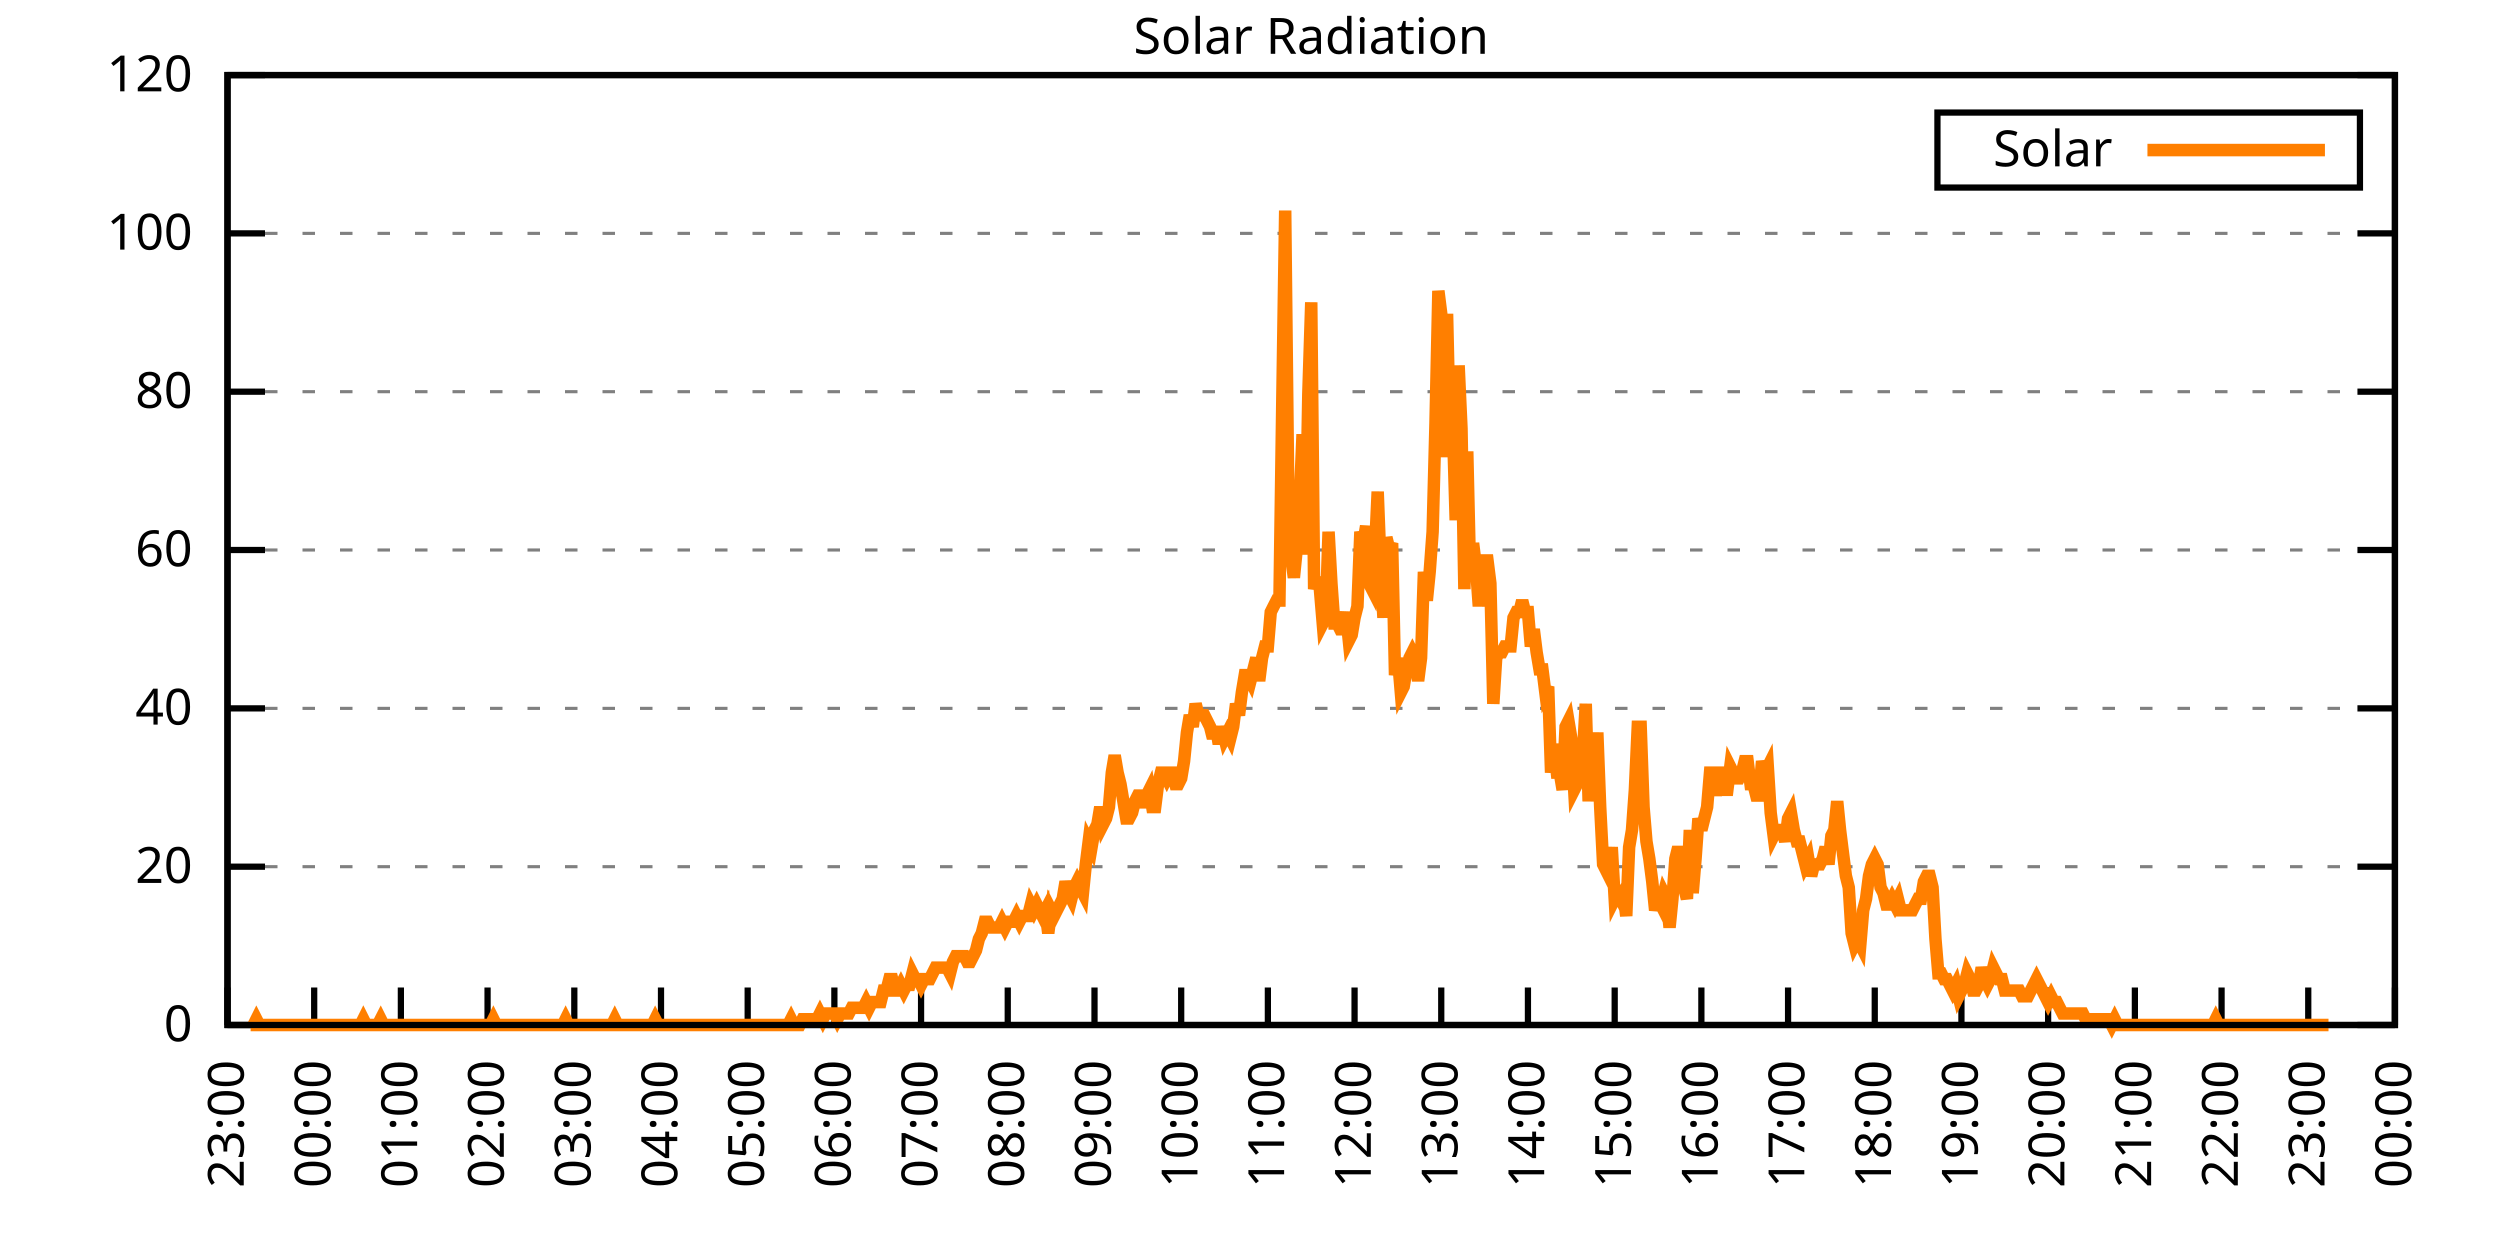
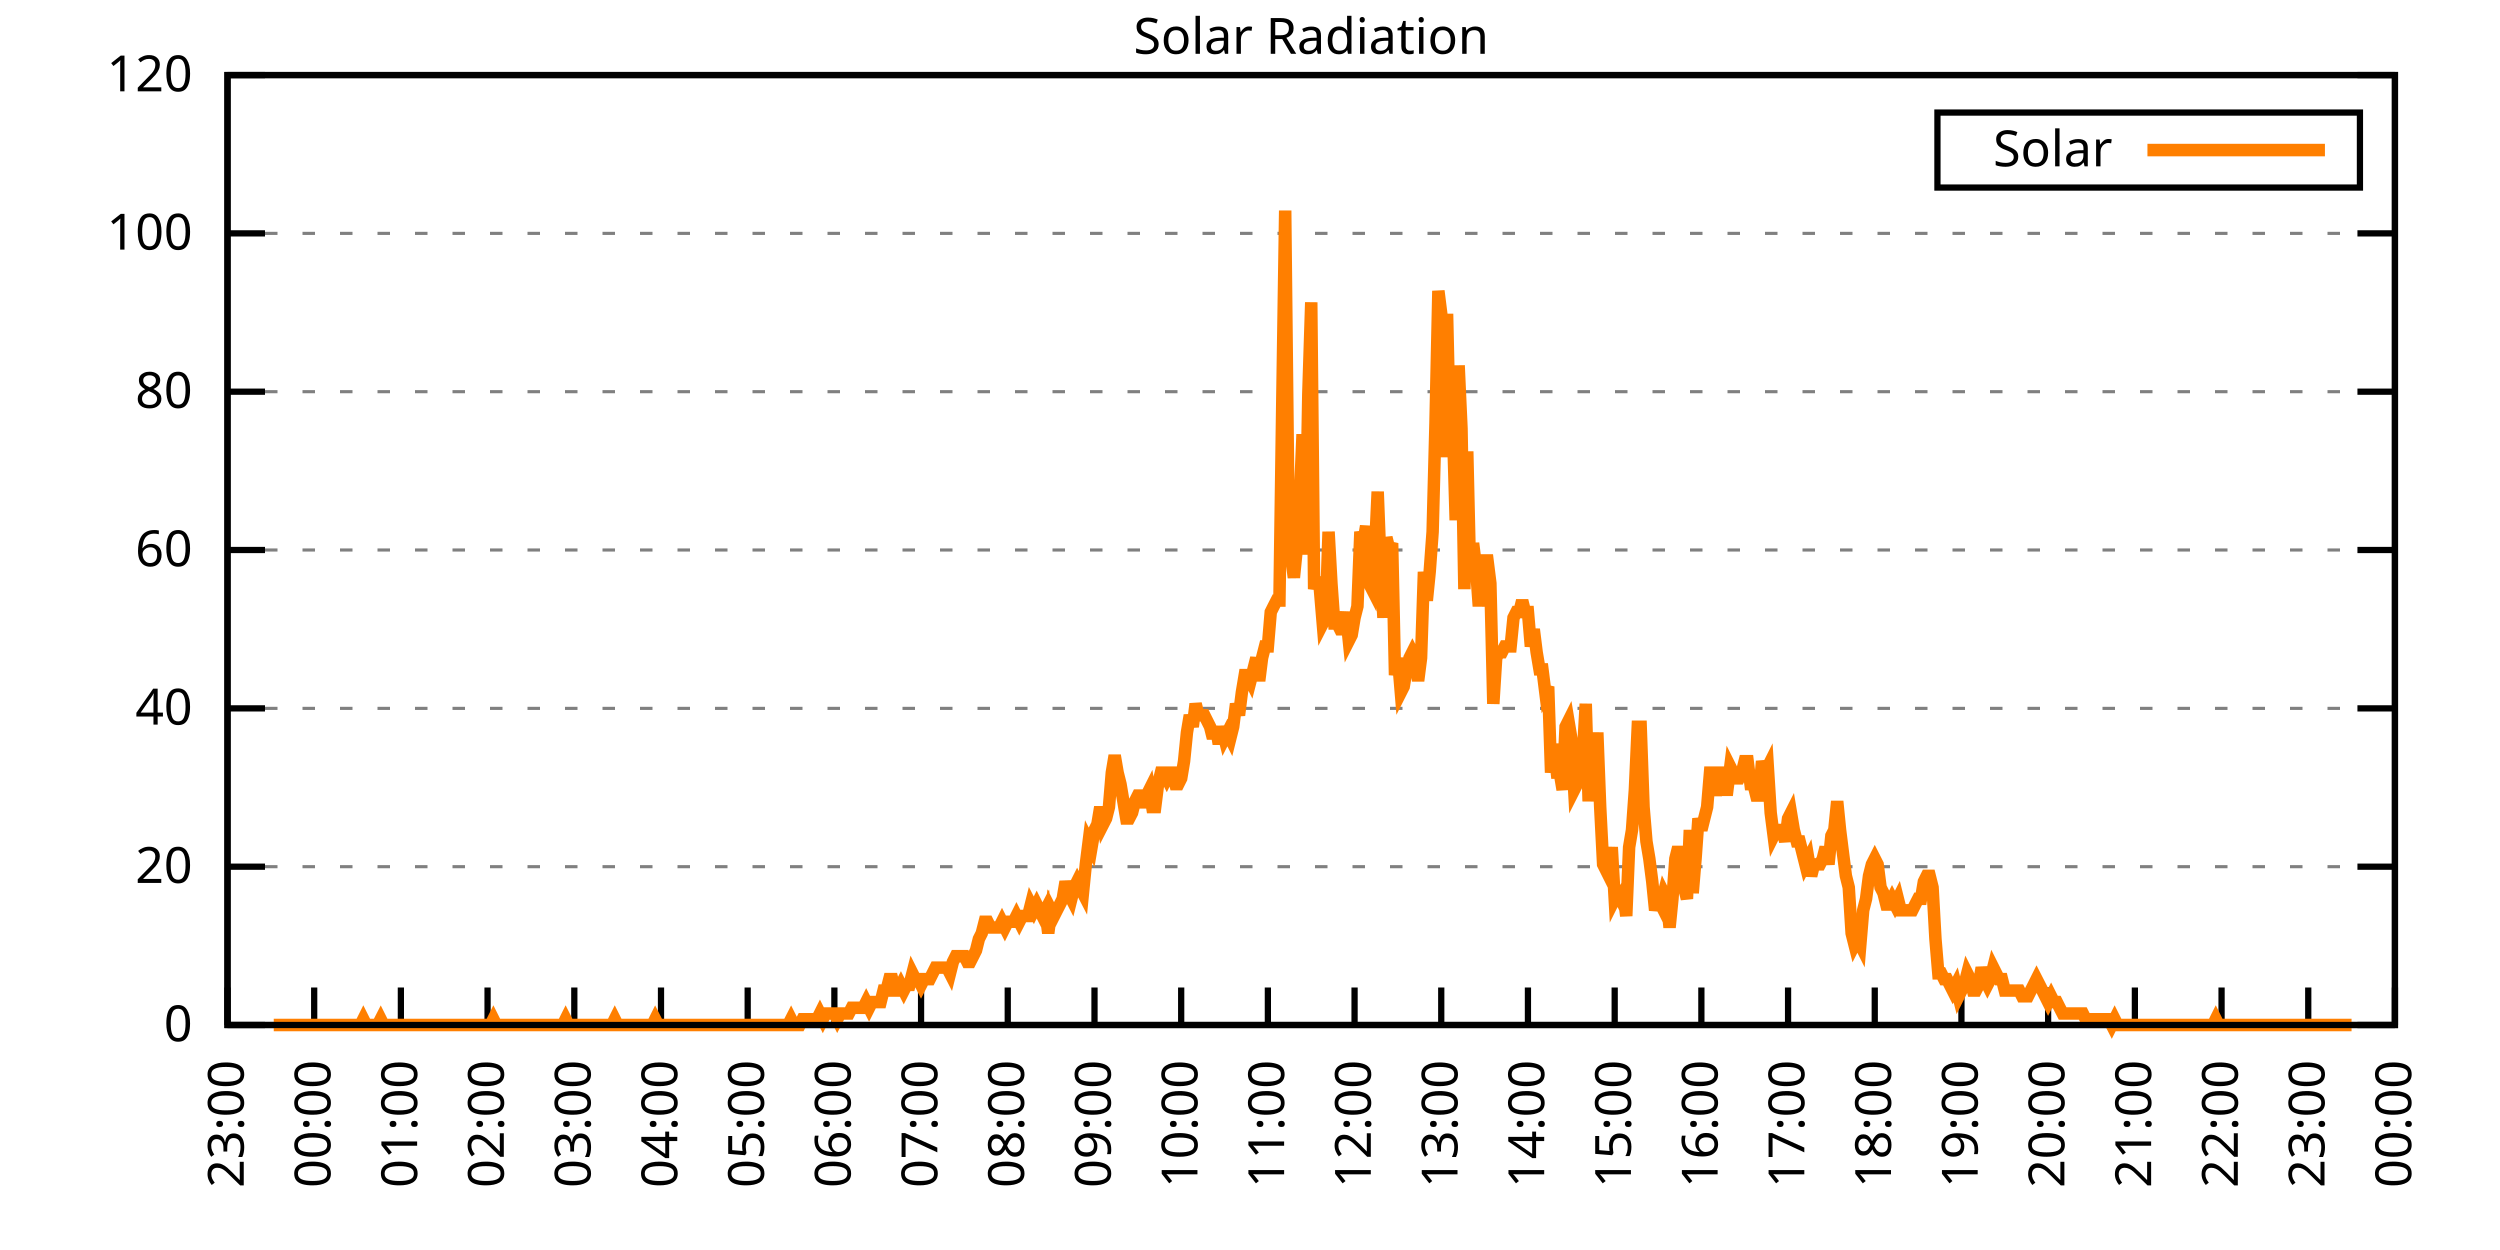
<svg xmlns="http://www.w3.org/2000/svg" xmlns:xlink="http://www.w3.org/1999/xlink" width="400" height="200" viewBox="0 0 400 200">
  <g id="gnuplot_canvas">
    <rect x="0" y="0" width="400" height="200" fill="none" />
    <defs>
      <circle id="gpDot" r="0.5" stroke-width="0.5" stroke="currentColor" />
      <path id="gpPt0" stroke-width="0.333" stroke="currentColor" d="M-1,0 h2 M0,-1 v2" />
      <path id="gpPt1" stroke-width="0.333" stroke="currentColor" d="M-1,-1 L1,1 M1,-1 L-1,1" />
      <path id="gpPt2" stroke-width="0.333" stroke="currentColor" d="M-1,0 L1,0 M0,-1 L0,1 M-1,-1 L1,1 M-1,1 L1,-1" />
      <rect id="gpPt3" stroke-width="0.333" stroke="currentColor" x="-1" y="-1" width="2" height="2" />
      <rect id="gpPt4" stroke-width="0.333" stroke="currentColor" fill="currentColor" x="-1" y="-1" width="2" height="2" />
      <circle id="gpPt5" stroke-width="0.333" stroke="currentColor" cx="0" cy="0" r="1" />
      <use xlink:href="#gpPt5" id="gpPt6" fill="currentColor" stroke="none" />
      <path id="gpPt7" stroke-width="0.333" stroke="currentColor" d="M0,-1.33 L-1.33,0.67 L1.33,0.67 z" />
      <use xlink:href="#gpPt7" id="gpPt8" fill="currentColor" stroke="none" />
      <use xlink:href="#gpPt7" id="gpPt9" stroke="currentColor" transform="rotate(180)" />
      <use xlink:href="#gpPt9" id="gpPt10" fill="currentColor" stroke="none" />
      <use xlink:href="#gpPt3" id="gpPt11" stroke="currentColor" transform="rotate(45)" />
      <use xlink:href="#gpPt11" id="gpPt12" fill="currentColor" stroke="none" />
      <path id="gpPt13" stroke-width="0.333" stroke="currentColor" d="M0,1.330 L1.265,0.411 L0.782,-1.067 L-0.782,-1.076 L-1.265,0.411 z" />
      <use xlink:href="#gpPt13" id="gpPt14" fill="currentColor" stroke="none" />
      <filter id="textbox" filterUnits="objectBoundingBox" x="0" y="0" height="1" width="1">
        <feFlood flood-color="white" flood-opacity="1" result="bgnd" />
        <feComposite in="SourceGraphic" in2="bgnd" operator="atop" />
      </filter>
      <filter id="greybox" filterUnits="objectBoundingBox" x="0" y="0" height="1" width="1">
        <feFlood flood-color="lightgrey" flood-opacity="1" result="grey" />
        <feComposite in="SourceGraphic" in2="grey" operator="atop" />
      </filter>
    </defs>
    <g fill="none" color="white" stroke="currentColor" stroke-width="1.00" stroke-linecap="butt" stroke-linejoin="miter">
</g>
    <g fill="none" color="black" stroke="currentColor" stroke-width="1.00" stroke-linecap="butt" stroke-linejoin="miter">
      <g stroke="none" shape-rendering="crispEdges">
        <polygon fill="rgb(255, 255, 255)" points="36.40,164.00 383.18,164.00 383.18,12.02 36.40,12.02 " />
      </g>
    </g>
    <g fill="none" color="black" stroke="currentColor" stroke-width="1.00" stroke-linecap="butt" stroke-linejoin="miter">
</g>
    <g fill="none" color="black" stroke="black" stroke-width="0.50" stroke-linecap="butt" stroke-linejoin="miter">
</g>
    <g fill="none" color="gray" stroke="currentColor" stroke-width="0.50" stroke-linecap="butt" stroke-linejoin="miter">
      <path stroke="gray" stroke-dasharray="2,4" class="gridline" d="M36.40,164.00 L383.19,164.00  " />
    </g>
    <g fill="none" color="gray" stroke="gray" stroke-width="1.00" stroke-linecap="butt" stroke-linejoin="miter">
</g>
    <g fill="none" color="black" stroke="currentColor" stroke-width="1.00" stroke-linecap="butt" stroke-linejoin="miter">
      <path stroke="black" d="M36.40,164.00 L42.40,164.00 M383.19,164.00 L377.19,164.00  " />
      <g transform="translate(30.80,166.60)" stroke="none" fill="black" font-family="Sans" font-size="8.00" text-anchor="end">
        <text>
          <tspan font-family="Sans"> 0</tspan>
        </text>
      </g>
    </g>
    <g fill="none" color="black" stroke="currentColor" stroke-width="1.00" stroke-linecap="butt" stroke-linejoin="miter">
</g>
    <g fill="none" color="black" stroke="black" stroke-width="0.50" stroke-linecap="butt" stroke-linejoin="miter">
</g>
    <g fill="none" color="gray" stroke="currentColor" stroke-width="0.50" stroke-linecap="butt" stroke-linejoin="miter">
      <path stroke="gray" stroke-dasharray="2,4" class="gridline" d="M36.40,138.67 L383.19,138.67  " />
    </g>
    <g fill="none" color="gray" stroke="gray" stroke-width="1.00" stroke-linecap="butt" stroke-linejoin="miter">
</g>
    <g fill="none" color="black" stroke="currentColor" stroke-width="1.00" stroke-linecap="butt" stroke-linejoin="miter">
      <path stroke="black" d="M36.40,138.67 L42.40,138.67 M383.19,138.67 L377.19,138.67  " />
      <g transform="translate(30.80,141.27)" stroke="none" fill="black" font-family="Sans" font-size="8.00" text-anchor="end">
        <text>
          <tspan font-family="Sans"> 20</tspan>
        </text>
      </g>
    </g>
    <g fill="none" color="black" stroke="currentColor" stroke-width="1.00" stroke-linecap="butt" stroke-linejoin="miter">
</g>
    <g fill="none" color="black" stroke="black" stroke-width="0.50" stroke-linecap="butt" stroke-linejoin="miter">
</g>
    <g fill="none" color="gray" stroke="currentColor" stroke-width="0.50" stroke-linecap="butt" stroke-linejoin="miter">
      <path stroke="gray" stroke-dasharray="2,4" class="gridline" d="M36.40,113.34 L383.19,113.34  " />
    </g>
    <g fill="none" color="gray" stroke="gray" stroke-width="1.00" stroke-linecap="butt" stroke-linejoin="miter">
</g>
    <g fill="none" color="black" stroke="currentColor" stroke-width="1.00" stroke-linecap="butt" stroke-linejoin="miter">
      <path stroke="black" d="M36.40,113.34 L42.40,113.34 M383.19,113.34 L377.19,113.34  " />
      <g transform="translate(30.80,115.94)" stroke="none" fill="black" font-family="Sans" font-size="8.00" text-anchor="end">
        <text>
          <tspan font-family="Sans"> 40</tspan>
        </text>
      </g>
    </g>
    <g fill="none" color="black" stroke="currentColor" stroke-width="1.00" stroke-linecap="butt" stroke-linejoin="miter">
</g>
    <g fill="none" color="black" stroke="black" stroke-width="0.50" stroke-linecap="butt" stroke-linejoin="miter">
</g>
    <g fill="none" color="gray" stroke="currentColor" stroke-width="0.50" stroke-linecap="butt" stroke-linejoin="miter">
      <path stroke="gray" stroke-dasharray="2,4" class="gridline" d="M36.40,88.00 L383.19,88.00  " />
    </g>
    <g fill="none" color="gray" stroke="gray" stroke-width="1.00" stroke-linecap="butt" stroke-linejoin="miter">
</g>
    <g fill="none" color="black" stroke="currentColor" stroke-width="1.00" stroke-linecap="butt" stroke-linejoin="miter">
      <path stroke="black" d="M36.40,88.00 L42.40,88.00 M383.19,88.00 L377.19,88.00  " />
      <g transform="translate(30.80,90.60)" stroke="none" fill="black" font-family="Sans" font-size="8.00" text-anchor="end">
        <text>
          <tspan font-family="Sans"> 60</tspan>
        </text>
      </g>
    </g>
    <g fill="none" color="black" stroke="currentColor" stroke-width="1.00" stroke-linecap="butt" stroke-linejoin="miter">
</g>
    <g fill="none" color="black" stroke="black" stroke-width="0.50" stroke-linecap="butt" stroke-linejoin="miter">
</g>
    <g fill="none" color="gray" stroke="currentColor" stroke-width="0.50" stroke-linecap="butt" stroke-linejoin="miter">
      <path stroke="gray" stroke-dasharray="2,4" class="gridline" d="M36.40,62.67 L383.19,62.67  " />
    </g>
    <g fill="none" color="gray" stroke="gray" stroke-width="1.00" stroke-linecap="butt" stroke-linejoin="miter">
</g>
    <g fill="none" color="black" stroke="currentColor" stroke-width="1.00" stroke-linecap="butt" stroke-linejoin="miter">
      <path stroke="black" d="M36.40,62.67 L42.40,62.67 M383.19,62.67 L377.19,62.67  " />
      <g transform="translate(30.80,65.27)" stroke="none" fill="black" font-family="Sans" font-size="8.00" text-anchor="end">
        <text>
          <tspan font-family="Sans"> 80</tspan>
        </text>
      </g>
    </g>
    <g fill="none" color="black" stroke="currentColor" stroke-width="1.00" stroke-linecap="butt" stroke-linejoin="miter">
</g>
    <g fill="none" color="black" stroke="black" stroke-width="0.50" stroke-linecap="butt" stroke-linejoin="miter">
</g>
    <g fill="none" color="gray" stroke="currentColor" stroke-width="0.50" stroke-linecap="butt" stroke-linejoin="miter">
      <path stroke="gray" stroke-dasharray="2,4" class="gridline" d="M36.40,37.34 L383.19,37.34  " />
    </g>
    <g fill="none" color="gray" stroke="gray" stroke-width="1.00" stroke-linecap="butt" stroke-linejoin="miter">
</g>
    <g fill="none" color="black" stroke="currentColor" stroke-width="1.00" stroke-linecap="butt" stroke-linejoin="miter">
      <path stroke="black" d="M36.40,37.34 L42.40,37.34 M383.19,37.34 L377.19,37.34  " />
      <g transform="translate(30.80,39.94)" stroke="none" fill="black" font-family="Sans" font-size="8.00" text-anchor="end">
        <text>
          <tspan font-family="Sans"> 100</tspan>
        </text>
      </g>
    </g>
    <g fill="none" color="black" stroke="currentColor" stroke-width="1.00" stroke-linecap="butt" stroke-linejoin="miter">
</g>
    <g fill="none" color="black" stroke="black" stroke-width="0.50" stroke-linecap="butt" stroke-linejoin="miter">
</g>
    <g fill="none" color="gray" stroke="currentColor" stroke-width="0.50" stroke-linecap="butt" stroke-linejoin="miter">
      <path stroke="gray" stroke-dasharray="2,4" class="gridline" d="M36.40,12.01 L383.19,12.01  " />
    </g>
    <g fill="none" color="gray" stroke="gray" stroke-width="1.00" stroke-linecap="butt" stroke-linejoin="miter">
</g>
    <g fill="none" color="black" stroke="currentColor" stroke-width="1.00" stroke-linecap="butt" stroke-linejoin="miter">
      <path stroke="black" d="M36.40,12.01 L42.40,12.01 M383.19,12.01 L377.19,12.01  " />
      <g transform="translate(30.80,14.61)" stroke="none" fill="black" font-family="Sans" font-size="8.00" text-anchor="end">
        <text>
          <tspan font-family="Sans"> 120</tspan>
        </text>
      </g>
    </g>
    <g fill="none" color="black" stroke="currentColor" stroke-width="1.00" stroke-linecap="butt" stroke-linejoin="miter">
      <path stroke="black" d="M36.40,164.00 L36.40,158.00  " />
      <g transform="translate(39.00,169.60) rotate(270.00)" stroke="none" fill="black" font-family="Sans" font-size="8.00" text-anchor="end">
        <text>
          <tspan font-family="Sans">23:00</tspan>
        </text>
      </g>
    </g>
    <g fill="none" color="black" stroke="currentColor" stroke-width="1.00" stroke-linecap="butt" stroke-linejoin="miter">
      <path stroke="black" d="M50.27,164.00 L50.27,158.00  " />
      <g transform="translate(52.87,169.60) rotate(270.00)" stroke="none" fill="black" font-family="Sans" font-size="8.00" text-anchor="end">
        <text>
          <tspan font-family="Sans">00:00</tspan>
        </text>
      </g>
    </g>
    <g fill="none" color="black" stroke="currentColor" stroke-width="1.00" stroke-linecap="butt" stroke-linejoin="miter">
      <path stroke="black" d="M64.14,164.00 L64.14,158.00  " />
      <g transform="translate(66.74,169.60) rotate(270.00)" stroke="none" fill="black" font-family="Sans" font-size="8.00" text-anchor="end">
        <text>
          <tspan font-family="Sans">01:00</tspan>
        </text>
      </g>
    </g>
    <g fill="none" color="black" stroke="currentColor" stroke-width="1.00" stroke-linecap="butt" stroke-linejoin="miter">
      <path stroke="black" d="M78.01,164.00 L78.01,158.00  " />
      <g transform="translate(80.61,169.60) rotate(270.00)" stroke="none" fill="black" font-family="Sans" font-size="8.00" text-anchor="end">
        <text>
          <tspan font-family="Sans">02:00</tspan>
        </text>
      </g>
    </g>
    <g fill="none" color="black" stroke="currentColor" stroke-width="1.00" stroke-linecap="butt" stroke-linejoin="miter">
      <path stroke="black" d="M91.89,164.00 L91.89,158.00  " />
      <g transform="translate(94.49,169.60) rotate(270.00)" stroke="none" fill="black" font-family="Sans" font-size="8.00" text-anchor="end">
        <text>
          <tspan font-family="Sans">03:00</tspan>
        </text>
      </g>
    </g>
    <g fill="none" color="black" stroke="currentColor" stroke-width="1.00" stroke-linecap="butt" stroke-linejoin="miter">
      <path stroke="black" d="M105.76,164.00 L105.76,158.00  " />
      <g transform="translate(108.36,169.60) rotate(270.00)" stroke="none" fill="black" font-family="Sans" font-size="8.00" text-anchor="end">
        <text>
          <tspan font-family="Sans">04:00</tspan>
        </text>
      </g>
    </g>
    <g fill="none" color="black" stroke="currentColor" stroke-width="1.00" stroke-linecap="butt" stroke-linejoin="miter">
      <path stroke="black" d="M119.63,164.00 L119.63,158.00  " />
      <g transform="translate(122.23,169.60) rotate(270.00)" stroke="none" fill="black" font-family="Sans" font-size="8.00" text-anchor="end">
        <text>
          <tspan font-family="Sans">05:00</tspan>
        </text>
      </g>
    </g>
    <g fill="none" color="black" stroke="currentColor" stroke-width="1.00" stroke-linecap="butt" stroke-linejoin="miter">
      <path stroke="black" d="M133.50,164.00 L133.50,158.00  " />
      <g transform="translate(136.10,169.60) rotate(270.00)" stroke="none" fill="black" font-family="Sans" font-size="8.00" text-anchor="end">
        <text>
          <tspan font-family="Sans">06:00</tspan>
        </text>
      </g>
    </g>
    <g fill="none" color="black" stroke="currentColor" stroke-width="1.00" stroke-linecap="butt" stroke-linejoin="miter">
      <path stroke="black" d="M147.37,164.00 L147.37,158.00  " />
      <g transform="translate(149.97,169.60) rotate(270.00)" stroke="none" fill="black" font-family="Sans" font-size="8.00" text-anchor="end">
        <text>
          <tspan font-family="Sans">07:00</tspan>
        </text>
      </g>
    </g>
    <g fill="none" color="black" stroke="currentColor" stroke-width="1.00" stroke-linecap="butt" stroke-linejoin="miter">
      <path stroke="black" d="M161.24,164.00 L161.24,158.00  " />
      <g transform="translate(163.84,169.60) rotate(270.00)" stroke="none" fill="black" font-family="Sans" font-size="8.00" text-anchor="end">
        <text>
          <tspan font-family="Sans">08:00</tspan>
        </text>
      </g>
    </g>
    <g fill="none" color="black" stroke="currentColor" stroke-width="1.00" stroke-linecap="butt" stroke-linejoin="miter">
      <path stroke="black" d="M175.12,164.00 L175.12,158.00  " />
      <g transform="translate(177.72,169.60) rotate(270.00)" stroke="none" fill="black" font-family="Sans" font-size="8.00" text-anchor="end">
        <text>
          <tspan font-family="Sans">09:00</tspan>
        </text>
      </g>
    </g>
    <g fill="none" color="black" stroke="currentColor" stroke-width="1.00" stroke-linecap="butt" stroke-linejoin="miter">
      <path stroke="black" d="M188.99,164.00 L188.99,158.00  " />
      <g transform="translate(191.59,169.60) rotate(270.00)" stroke="none" fill="black" font-family="Sans" font-size="8.00" text-anchor="end">
        <text>
          <tspan font-family="Sans">10:00</tspan>
        </text>
      </g>
    </g>
    <g fill="none" color="black" stroke="currentColor" stroke-width="1.00" stroke-linecap="butt" stroke-linejoin="miter">
      <path stroke="black" d="M202.86,164.00 L202.86,158.00  " />
      <g transform="translate(205.46,169.60) rotate(270.00)" stroke="none" fill="black" font-family="Sans" font-size="8.00" text-anchor="end">
        <text>
          <tspan font-family="Sans">11:00</tspan>
        </text>
      </g>
    </g>
    <g fill="none" color="black" stroke="currentColor" stroke-width="1.00" stroke-linecap="butt" stroke-linejoin="miter">
      <path stroke="black" d="M216.73,164.00 L216.73,158.00  " />
      <g transform="translate(219.33,169.60) rotate(270.00)" stroke="none" fill="black" font-family="Sans" font-size="8.00" text-anchor="end">
        <text>
          <tspan font-family="Sans">12:00</tspan>
        </text>
      </g>
    </g>
    <g fill="none" color="black" stroke="currentColor" stroke-width="1.00" stroke-linecap="butt" stroke-linejoin="miter">
      <path stroke="black" d="M230.60,164.00 L230.60,158.00  " />
      <g transform="translate(233.20,169.60) rotate(270.00)" stroke="none" fill="black" font-family="Sans" font-size="8.00" text-anchor="end">
        <text>
          <tspan font-family="Sans">13:00</tspan>
        </text>
      </g>
    </g>
    <g fill="none" color="black" stroke="currentColor" stroke-width="1.00" stroke-linecap="butt" stroke-linejoin="miter">
      <path stroke="black" d="M244.47,164.00 L244.47,158.00  " />
      <g transform="translate(247.07,169.60) rotate(270.00)" stroke="none" fill="black" font-family="Sans" font-size="8.00" text-anchor="end">
        <text>
          <tspan font-family="Sans">14:00</tspan>
        </text>
      </g>
    </g>
    <g fill="none" color="black" stroke="currentColor" stroke-width="1.00" stroke-linecap="butt" stroke-linejoin="miter">
      <path stroke="black" d="M258.35,164.00 L258.35,158.00  " />
      <g transform="translate(260.95,169.60) rotate(270.00)" stroke="none" fill="black" font-family="Sans" font-size="8.00" text-anchor="end">
        <text>
          <tspan font-family="Sans">15:00</tspan>
        </text>
      </g>
    </g>
    <g fill="none" color="black" stroke="currentColor" stroke-width="1.00" stroke-linecap="butt" stroke-linejoin="miter">
      <path stroke="black" d="M272.22,164.00 L272.22,158.00  " />
      <g transform="translate(274.82,169.60) rotate(270.00)" stroke="none" fill="black" font-family="Sans" font-size="8.00" text-anchor="end">
        <text>
          <tspan font-family="Sans">16:00</tspan>
        </text>
      </g>
    </g>
    <g fill="none" color="black" stroke="currentColor" stroke-width="1.00" stroke-linecap="butt" stroke-linejoin="miter">
      <path stroke="black" d="M286.09,164.00 L286.09,158.00  " />
      <g transform="translate(288.69,169.60) rotate(270.00)" stroke="none" fill="black" font-family="Sans" font-size="8.00" text-anchor="end">
        <text>
          <tspan font-family="Sans">17:00</tspan>
        </text>
      </g>
    </g>
    <g fill="none" color="black" stroke="currentColor" stroke-width="1.00" stroke-linecap="butt" stroke-linejoin="miter">
      <path stroke="black" d="M299.96,164.00 L299.96,158.00  " />
      <g transform="translate(302.56,169.60) rotate(270.00)" stroke="none" fill="black" font-family="Sans" font-size="8.00" text-anchor="end">
        <text>
          <tspan font-family="Sans">18:00</tspan>
        </text>
      </g>
    </g>
    <g fill="none" color="black" stroke="currentColor" stroke-width="1.00" stroke-linecap="butt" stroke-linejoin="miter">
      <path stroke="black" d="M313.83,164.00 L313.83,158.00  " />
      <g transform="translate(316.43,169.60) rotate(270.00)" stroke="none" fill="black" font-family="Sans" font-size="8.00" text-anchor="end">
        <text>
          <tspan font-family="Sans">19:00</tspan>
        </text>
      </g>
    </g>
    <g fill="none" color="black" stroke="currentColor" stroke-width="1.00" stroke-linecap="butt" stroke-linejoin="miter">
      <path stroke="black" d="M327.70,164.00 L327.70,158.00  " />
      <g transform="translate(330.30,169.60) rotate(270.00)" stroke="none" fill="black" font-family="Sans" font-size="8.00" text-anchor="end">
        <text>
          <tspan font-family="Sans">20:00</tspan>
        </text>
      </g>
    </g>
    <g fill="none" color="black" stroke="currentColor" stroke-width="1.00" stroke-linecap="butt" stroke-linejoin="miter">
      <path stroke="black" d="M341.58,164.00 L341.58,158.00  " />
      <g transform="translate(344.18,169.60) rotate(270.00)" stroke="none" fill="black" font-family="Sans" font-size="8.00" text-anchor="end">
        <text>
          <tspan font-family="Sans">21:00</tspan>
        </text>
      </g>
    </g>
    <g fill="none" color="black" stroke="currentColor" stroke-width="1.00" stroke-linecap="butt" stroke-linejoin="miter">
      <path stroke="black" d="M355.45,164.00 L355.45,158.00  " />
      <g transform="translate(358.05,169.60) rotate(270.00)" stroke="none" fill="black" font-family="Sans" font-size="8.00" text-anchor="end">
        <text>
          <tspan font-family="Sans">22:00</tspan>
        </text>
      </g>
    </g>
    <g fill="none" color="black" stroke="currentColor" stroke-width="1.00" stroke-linecap="butt" stroke-linejoin="miter">
      <path stroke="black" d="M369.32,164.00 L369.32,158.00  " />
      <g transform="translate(371.92,169.60) rotate(270.00)" stroke="none" fill="black" font-family="Sans" font-size="8.00" text-anchor="end">
        <text>
          <tspan font-family="Sans">23:00</tspan>
        </text>
      </g>
    </g>
    <g fill="none" color="black" stroke="currentColor" stroke-width="1.00" stroke-linecap="butt" stroke-linejoin="miter">
      <path stroke="black" d="M383.19,164.00 L383.19,158.00  " />
      <g transform="translate(385.79,169.60) rotate(270.00)" stroke="none" fill="black" font-family="Sans" font-size="8.00" text-anchor="end">
        <text>
          <tspan font-family="Sans">00:00</tspan>
        </text>
      </g>
    </g>
    <g fill="none" color="black" stroke="currentColor" stroke-width="1.00" stroke-linecap="butt" stroke-linejoin="miter">
</g>
    <g fill="none" color="black" stroke="currentColor" stroke-width="1.00" stroke-linecap="butt" stroke-linejoin="miter">
      <path stroke="black" d="M36.40,12.01 L36.40,164.00 L383.19,164.00 L383.19,12.01 L36.40,12.01 Z  " />
    </g>
    <g fill="none" color="black" stroke="currentColor" stroke-width="1.00" stroke-linecap="butt" stroke-linejoin="miter">
</g>
    <g fill="none" color="black" stroke="currentColor" stroke-width="1.00" stroke-linecap="butt" stroke-linejoin="miter">
      <path stroke="black" d="M309.99,30.01 L309.99,18.01 L377.59,18.01 L377.59,30.01 L309.99,30.01 Z  " />
    </g>
    <g id="Solar_Radiation_plot_1">
      <g fill="none" color="white" stroke="black" stroke-width="2.00" stroke-linecap="butt" stroke-linejoin="miter">
</g>
      <g fill="none" color="black" stroke="currentColor" stroke-width="2.00" stroke-linecap="butt" stroke-linejoin="miter">
        <g transform="translate(337.99,26.61)" stroke="none" fill="black" font-family="Sans" font-size="8.00" text-anchor="end">
          <text>
            <tspan font-family="Sans">Solar</tspan>
          </text>
        </g>
      </g>
      <g fill="none" color="black" stroke="currentColor" stroke-width="2.00" stroke-linecap="butt" stroke-linejoin="miter">
-         <path stroke="rgb(255, 127,   0)" d="M343.59,24.01 L371.99,24.01 M40.10,164.00 L40.56,164.00 L41.02,163.08 L41.49,164.00 L41.95,164.00 L42.41,164.00   L42.87,164.00 L43.34,164.00 L43.80,164.00 L44.26,164.00 L44.72,164.00 L45.19,164.00 L45.65,164.00 L46.11,164.00   L46.57,164.00 L47.03,164.00 L47.50,164.00 L47.96,164.00 L48.42,164.00 L48.88,164.00 L49.35,164.00 L49.81,164.00   L50.27,164.00 L50.73,164.00 L51.20,164.00 L51.66,164.00 L52.12,164.00 L52.58,164.00 L53.05,164.00 L53.51,164.00   L53.97,164.00 L54.43,164.00 L54.90,164.00 L55.36,164.00 L55.82,164.00 L56.28,164.00 L56.75,164.00 L57.21,164.00   L57.67,164.00 L58.13,163.08 L58.59,164.00 L59.06,164.00 L59.52,164.00 L59.98,164.00 L60.44,164.00 L60.91,163.08   L61.37,164.00 L61.83,164.00 L62.29,164.00 L62.76,164.00 L63.22,164.00 L63.68,164.00 L64.14,164.00 L64.61,164.00   L65.07,164.00 L65.53,164.00 L65.99,164.00 L66.46,164.00 L66.92,164.00 L67.38,164.00 L67.84,164.00 L68.30,164.00   L68.77,164.00 L69.23,164.00 L69.69,164.00 L70.15,164.00 L70.62,164.00 L71.08,164.00 L71.54,164.00 L72.00,164.00   L72.47,164.00 L72.93,164.00 L73.39,164.00 L73.85,164.00 L74.32,164.00 L74.78,164.00 L75.24,164.00 L75.70,164.00   L76.17,164.00 L76.63,164.00 L77.09,164.00 L77.55,164.00 L78.01,164.00 L78.48,164.00 L78.94,163.08 L79.40,164.00   L79.86,164.00 L80.33,164.00 L80.79,164.00 L81.25,164.00 L81.71,164.00 L82.18,164.00 L82.64,164.00 L83.10,164.00   L83.56,164.00 L84.03,164.00 L84.49,164.00 L84.95,164.00 L85.41,164.00 L85.88,164.00 L86.34,164.00 L86.80,164.00   L87.26,164.00 L87.72,164.00 L88.19,164.00 L88.65,164.00 L89.11,164.00 L89.57,164.00 L90.04,164.00 L90.50,163.08   L90.96,164.00 L91.42,164.00 L91.89,164.00 L92.35,164.00 L92.81,164.00 L93.27,164.00 L93.74,164.00 L94.20,164.00   L94.66,164.00 L95.12,164.00 L95.59,164.00 L96.05,164.00 L96.51,164.00 L96.97,164.00 L97.44,164.00 L97.90,164.00   L98.36,163.08 L98.82,164.00 L99.28,164.00 L99.75,164.00 L100.21,164.00 L100.67,164.00 L101.13,164.00 L101.60,164.00   L102.06,164.00 L102.52,164.00 L102.98,164.00 L103.45,164.00 L103.91,164.00 L104.37,164.00 L104.83,163.08 L105.30,164.00   L105.76,164.00 L106.22,164.00 L106.68,164.00 L107.15,164.00 L107.61,164.00 L108.07,164.00 L108.53,164.00 L108.99,164.00   L109.46,164.00 L109.92,164.00 L110.38,164.00 L110.84,164.00 L111.31,164.00 L111.77,164.00 L112.23,164.00 L112.69,164.00   L113.16,164.00 L113.62,164.00 L114.08,164.00 L114.54,164.00 L115.01,164.00 L115.47,164.00 L115.93,164.00 L116.39,164.00   L116.86,164.00 L117.32,164.00 L117.78,164.00 L118.24,164.00 L118.70,164.00 L119.17,164.00 L119.63,164.00 L120.09,164.00   L120.55,164.00 L121.02,164.00 L121.48,164.00 L121.94,164.00 L122.40,164.00 L122.87,164.00 L123.33,164.00 L123.79,164.00   L124.25,164.00 L124.72,164.00 L125.18,164.00 L125.64,164.00 L126.10,164.00 L126.57,163.08 L127.03,164.00 L127.49,164.00   L127.95,164.00 L128.41,163.08 L128.88,163.08 L129.34,163.08 L129.80,163.08 L130.26,163.08 L130.73,163.08 L131.19,162.16   L131.65,163.08 L132.11,162.16 L132.58,162.16 L133.04,162.16 L133.50,162.16 L133.96,163.08 L134.43,162.16 L134.89,162.16   L135.35,162.16 L135.81,162.16 L136.28,161.25 L136.74,161.25 L137.20,161.25 L137.66,161.25 L138.13,161.25 L138.59,160.33   L139.05,161.25 L139.51,160.33 L139.97,160.33 L140.44,160.33 L140.90,160.33 L141.36,158.49 L141.82,158.49 L142.29,156.66   L142.75,156.66 L143.21,158.49 L143.67,158.49 L144.14,157.58 L144.60,158.49 L145.06,157.58 L145.52,157.58 L145.99,155.74   L146.45,156.66 L146.91,156.66 L147.37,157.58 L147.84,156.66 L148.30,156.66 L148.76,156.66 L149.22,155.74 L149.68,154.82   L150.15,154.82 L150.61,154.82 L151.07,154.82 L151.53,154.82 L152.00,155.74 L152.46,153.91 L152.92,152.99 L153.38,152.99   L153.85,152.99 L154.31,152.99 L154.77,153.91 L155.23,153.91 L155.70,152.99 L156.16,152.07 L156.62,150.23 L157.08,149.32   L157.55,147.48 L158.01,147.48 L158.47,148.40 L158.93,148.40 L159.39,148.40 L159.86,148.40 L160.32,147.48 L160.78,148.40   L161.24,147.48 L161.71,147.48 L162.17,147.48 L162.63,146.56 L163.09,147.48 L163.56,146.56 L164.02,146.56 L164.48,146.56   L164.94,144.73 L165.41,145.65 L165.87,144.73 L166.33,145.65 L166.79,146.56 L167.26,145.65 L167.72,149.32 L168.18,145.65   L168.64,146.56 L169.10,145.65 L169.57,144.73 L170.03,143.81 L170.49,141.06 L170.95,142.89 L171.42,143.81 L171.88,141.98   L172.34,141.06 L172.80,141.98 L173.27,142.89 L173.73,138.30 L174.19,134.63 L174.65,135.55 L175.12,132.80 L175.58,131.88   L176.04,129.13 L176.50,131.88 L176.97,130.96 L177.43,129.13 L177.89,123.62 L178.35,120.87 L178.82,123.62 L179.28,125.46   L179.74,128.21 L180.20,130.96 L180.66,130.96 L181.13,130.05 L181.59,128.21 L182.05,127.29 L182.51,127.29 L182.98,129.13   L183.44,127.29 L183.90,126.37 L184.36,129.13 L184.83,129.13 L185.29,125.46 L185.75,123.62 L186.21,123.62 L186.68,124.54   L187.14,123.62 L187.60,123.62 L188.06,125.46 L188.53,125.46 L188.99,124.54 L189.45,121.79 L189.91,117.20 L190.37,114.44   L190.84,116.28 L191.30,112.61 L191.76,114.44 L192.22,114.44 L192.69,114.44 L193.15,115.36 L193.61,116.28 L194.07,118.12   L194.54,116.28 L195.00,119.03 L195.46,116.28 L195.92,118.12 L196.39,117.20 L196.85,118.12 L197.31,116.28 L197.77,112.61   L198.24,114.44 L198.70,110.77 L199.16,108.02 L199.62,108.02 L200.08,108.94 L200.55,107.10 L201.01,105.27 L201.47,108.94   L201.93,105.27 L202.40,103.43 L202.86,103.43 L203.32,97.93 L203.78,97.01 L204.25,96.09 L204.71,96.09 L205.17,63.97   L205.63,33.69 L206.10,76.82 L206.56,88.75 L207.02,92.42 L207.48,87.83 L207.95,80.49 L208.41,69.48 L208.87,88.75   L209.33,63.05 L209.80,48.37 L210.26,94.26 L210.72,92.42 L211.18,94.26 L211.64,99.76 L212.11,98.84 L212.57,85.08   L213.03,93.34 L213.49,99.76 L213.96,99.76 L214.42,100.68 L214.88,100.68 L215.34,97.93 L215.81,102.51 L216.27,101.60   L216.73,98.84 L217.19,97.01 L217.66,85.08 L218.12,86.91 L218.58,84.16 L219.04,93.34 L219.51,94.26 L219.97,88.75   L220.43,78.66 L220.89,90.59 L221.35,98.84 L221.82,86.00 L222.28,87.83 L222.74,86.91 L223.20,108.02 L223.67,105.27   L224.13,110.77 L224.59,109.86 L225.05,107.10 L225.52,105.27 L225.98,104.35 L226.44,105.27 L226.90,108.94 L227.37,105.27   L227.83,91.50 L228.29,96.09 L228.75,91.50 L229.22,85.08 L229.68,67.64 L230.14,46.54 L230.60,50.21 L231.06,73.15   L231.53,50.21 L231.99,70.40 L232.45,67.64 L232.91,83.24 L233.38,58.47 L233.84,68.56 L234.30,94.26 L234.76,72.23   L235.23,92.42 L235.69,86.91 L236.15,90.59 L236.61,97.01 L237.08,90.59 L237.54,89.67 L238.00,89.67 L238.46,93.34   L238.93,112.61 L239.39,105.27 L239.85,104.35 L240.31,104.35 L240.77,103.43 L241.24,103.43 L241.70,103.43 L242.16,98.84   L242.62,97.93 L243.09,97.93 L243.55,96.09 L244.01,97.93 L244.47,97.93 L244.94,103.43 L245.40,100.68 L245.86,104.35   L246.32,107.10 L246.79,107.10 L247.25,110.77 L247.71,109.86 L248.17,123.62 L248.64,119.03 L249.10,123.62 L249.56,123.62   L250.02,126.37 L250.49,116.28 L250.95,115.36 L251.41,118.12 L251.87,126.37 L252.33,125.46 L252.80,124.54 L253.26,120.87   L253.72,112.61 L254.18,128.21 L254.65,118.12 L255.11,126.37 L255.57,117.20 L256.03,129.13 L256.50,138.30 L256.96,139.22   L257.42,140.14 L257.88,135.55 L258.35,143.81 L258.81,142.89 L259.27,143.81 L259.73,142.89 L260.20,146.56 L260.66,135.55   L261.12,132.80 L261.58,126.37 L262.04,116.28 L262.51,116.28 L262.97,129.13 L263.43,134.63 L263.89,137.39 L264.36,141.06   L264.82,145.65 L265.28,143.81 L265.74,144.73 L266.21,142.89 L266.67,143.81 L267.13,148.40 L267.59,143.81 L268.06,137.39   L268.52,135.55 L268.98,137.39 L269.44,141.98 L269.91,143.81 L270.37,132.80 L270.83,142.89 L271.29,137.39 L271.75,130.96   L272.22,132.80 L272.68,130.96 L273.14,129.13 L273.60,123.62 L274.07,123.62 L274.53,127.29 L274.99,123.62 L275.45,123.62   L275.92,126.37 L276.38,126.37 L276.84,122.70 L277.30,123.62 L277.77,124.54 L278.23,124.54 L278.69,123.62 L279.15,121.79   L279.62,121.79 L280.08,125.46 L280.54,125.46 L281.00,127.29 L281.46,127.29 L281.93,121.79 L282.39,123.62 L282.85,122.70   L283.31,130.05 L283.78,133.72 L284.24,132.80 L284.70,132.80 L285.16,132.80 L285.63,134.63 L286.09,130.96 L286.55,130.05   L287.01,132.80 L287.48,134.63 L287.94,134.63 L288.40,136.47 L288.86,138.30 L289.33,137.39 L289.79,140.14 L290.25,138.30   L290.71,138.30 L291.18,138.30 L291.64,137.39 L292.10,135.55 L292.56,138.30 L293.02,133.72 L293.49,132.80 L293.95,128.21   L294.41,132.80 L294.87,136.47 L295.34,140.14 L295.80,141.98 L296.26,149.32 L296.72,151.15 L297.19,150.23 L297.65,151.15   L298.11,145.65 L298.57,143.81 L299.04,140.14 L299.50,138.30 L299.96,137.39 L300.42,138.30 L300.89,141.98 L301.35,142.89   L301.81,144.73 L302.27,144.73 L302.73,143.81 L303.20,144.73 L303.66,143.81 L304.12,145.65 L304.58,145.65 L305.05,145.65   L305.51,145.65 L305.97,145.65 L306.43,144.73 L306.90,143.81 L307.36,143.81 L307.82,141.06 L308.28,140.14 L308.75,140.14   L309.21,141.98 L309.67,150.23 L310.13,155.74 L310.60,155.74 L311.06,156.66 L311.52,156.66 L311.98,157.58 L312.44,158.49   L312.91,157.58 L313.37,159.41 L313.83,158.49 L314.29,157.58 L314.76,155.74 L315.22,156.66 L315.68,158.49 L316.14,158.49   L316.61,157.58 L317.07,154.82 L317.53,156.66 L317.99,157.58 L318.46,156.66 L318.92,154.82 L319.38,155.74 L319.84,156.66   L320.31,156.66 L320.77,158.49 L321.23,158.49 L321.69,158.49 L322.15,158.49 L322.62,158.49 L323.08,158.49 L323.54,159.41   L324.00,159.41 L324.47,159.41 L324.93,158.49 L325.39,157.58 L325.85,156.66 L326.32,157.58 L326.78,158.49 L327.24,159.41   L327.70,160.33 L328.17,159.41 L328.63,160.33 L329.09,160.33 L329.55,161.25 L330.02,162.16 L330.48,162.16 L330.94,162.16   L331.40,162.16 L331.87,162.16 L332.33,162.16 L332.79,162.16 L333.25,162.16 L333.71,163.08 L334.18,163.08 L334.64,163.08   L335.10,163.08 L335.56,163.08 L336.03,163.08 L336.49,163.08 L336.95,163.08 L337.41,163.08 L337.88,164.00 L338.34,163.08   L338.80,164.00 L339.26,164.00 L339.73,164.00 L340.19,164.00 L340.65,164.00 L341.11,164.00 L341.58,164.00 L342.04,164.00   L342.50,164.00 L342.96,164.00 L343.42,164.00 L343.89,164.00 L344.35,164.00 L344.81,164.00 L345.27,164.00 L345.74,164.00   L346.20,164.00 L346.66,164.00 L347.12,164.00 L347.59,164.00 L348.05,164.00 L348.51,164.00 L348.97,164.00 L349.44,164.00   L349.90,164.00 L350.36,164.00 L350.82,164.00 L351.29,164.00 L351.75,164.00 L352.21,164.00 L352.67,164.00 L353.13,164.00   L353.60,164.00 L354.06,164.00 L354.52,163.08 L354.98,164.00 L355.45,164.00 L355.91,164.00 L356.37,164.00 L356.83,164.00   L357.30,164.00 L357.76,164.00 L358.22,164.00 L358.68,164.00 L359.15,164.00 L359.61,164.00 L360.07,164.00 L360.53,164.00   L361.00,164.00 L361.46,164.00 L361.92,164.00 L362.38,164.00 L362.84,164.00 L363.31,164.00 L363.77,164.00 L364.23,164.00   L364.69,164.00 L365.16,164.00 L365.62,164.00 L366.08,164.00 L366.54,164.00 L367.01,164.00 L367.47,164.00 L367.93,164.00   L368.39,164.00 L368.86,164.00 L369.32,164.00 L369.78,164.00 L370.24,164.00 L370.71,164.00 L371.17,164.00 L371.63,164.00   L372.09,164.00 L372.56,164.00  " />
+         <path stroke="rgb(255, 127,   0)" d="M343.59,24.01 L371.99,24.01 M43.80,164.00 L44.26,164.00 L44.72,164.00 L45.19,164.00 L45.65,164.00 L46.11,164.00   L46.57,164.00 L47.03,164.00 L47.50,164.00 L47.96,164.00 L48.42,164.00 L48.88,164.00 L49.35,164.00 L49.81,164.00   L50.27,164.00 L50.73,164.00 L51.20,164.00 L51.66,164.00 L52.12,164.00 L52.58,164.00 L53.05,164.00 L53.51,164.00   L53.97,164.00 L54.43,164.00 L54.90,164.00 L55.36,164.00 L55.82,164.00 L56.28,164.00 L56.75,164.00 L57.21,164.00   L57.67,164.00 L58.13,163.08 L58.59,164.00 L59.06,164.00 L59.52,164.00 L59.98,164.00 L60.44,164.00 L60.91,163.08   L61.37,164.00 L61.83,164.00 L62.29,164.00 L62.76,164.00 L63.22,164.00 L63.68,164.00 L64.14,164.00 L64.61,164.00   L65.07,164.00 L65.53,164.00 L65.99,164.00 L66.46,164.00 L66.92,164.00 L67.38,164.00 L67.84,164.00 L68.30,164.00   L68.77,164.00 L69.23,164.00 L69.69,164.00 L70.15,164.00 L70.62,164.00 L71.08,164.00 L71.54,164.00 L72.00,164.00   L72.47,164.00 L72.93,164.00 L73.39,164.00 L73.85,164.00 L74.32,164.00 L74.78,164.00 L75.24,164.00 L75.70,164.00   L76.17,164.00 L76.63,164.00 L77.09,164.00 L77.55,164.00 L78.01,164.00 L78.48,164.00 L78.94,163.08 L79.40,164.00   L79.86,164.00 L80.33,164.00 L80.79,164.00 L81.25,164.00 L81.71,164.00 L82.18,164.00 L82.64,164.00 L83.10,164.00   L83.56,164.00 L84.03,164.00 L84.49,164.00 L84.95,164.00 L85.41,164.00 L85.88,164.00 L86.34,164.00 L86.80,164.00   L87.26,164.00 L87.72,164.00 L88.19,164.00 L88.65,164.00 L89.11,164.00 L89.57,164.00 L90.04,164.00 L90.50,163.08   L90.96,164.00 L91.42,164.00 L91.89,164.00 L92.35,164.00 L92.81,164.00 L93.27,164.00 L93.74,164.00 L94.20,164.00   L94.66,164.00 L95.12,164.00 L95.59,164.00 L96.05,164.00 L96.51,164.00 L96.97,164.00 L97.44,164.00 L97.90,164.00   L98.36,163.08 L98.82,164.00 L99.28,164.00 L99.75,164.00 L100.21,164.00 L100.67,164.00 L101.13,164.00 L101.60,164.00   L102.06,164.00 L102.52,164.00 L102.98,164.00 L103.45,164.00 L103.91,164.00 L104.37,164.00 L104.83,163.08 L105.30,164.00   L105.76,164.00 L106.22,164.00 L106.68,164.00 L107.15,164.00 L107.61,164.00 L108.07,164.00 L108.53,164.00 L108.99,164.00   L109.46,164.00 L109.92,164.00 L110.38,164.00 L110.84,164.00 L111.31,164.00 L111.77,164.00 L112.23,164.00 L112.69,164.00   L113.16,164.00 L113.62,164.00 L114.08,164.00 L114.54,164.00 L115.01,164.00 L115.47,164.00 L115.93,164.00 L116.39,164.00   L116.86,164.00 L117.32,164.00 L117.78,164.00 L118.24,164.00 L118.70,164.00 L119.17,164.00 L119.63,164.00 L120.09,164.00   L120.55,164.00 L121.02,164.00 L121.48,164.00 L121.94,164.00 L122.40,164.00 L122.87,164.00 L123.33,164.00 L123.79,164.00   L124.25,164.00 L124.72,164.00 L125.18,164.00 L125.64,164.00 L126.10,164.00 L126.57,163.08 L127.03,164.00 L127.49,164.00   L127.95,164.00 L128.41,163.08 L128.88,163.08 L129.34,163.08 L129.80,163.08 L130.26,163.08 L130.73,163.08 L131.19,162.16   L131.65,163.08 L132.11,162.16 L132.58,162.16 L133.04,162.16 L133.50,162.16 L133.96,163.08 L134.43,162.16 L134.89,162.16   L135.35,162.16 L135.81,162.16 L136.28,161.25 L136.74,161.25 L137.20,161.25 L137.66,161.25 L138.13,161.25 L138.59,160.33   L139.05,161.25 L139.51,160.33 L139.97,160.33 L140.44,160.33 L140.90,160.33 L141.36,158.49 L141.82,158.49 L142.29,156.66   L142.75,156.66 L143.21,158.49 L143.67,158.49 L144.14,157.58 L144.60,158.49 L145.06,157.58 L145.52,157.58 L145.99,155.74   L146.45,156.66 L146.91,156.66 L147.37,157.58 L147.84,156.66 L148.30,156.66 L148.76,156.66 L149.22,155.74 L149.68,154.82   L150.15,154.82 L150.61,154.82 L151.07,154.82 L151.53,154.82 L152.00,155.74 L152.46,153.91 L152.92,152.99 L153.38,152.99   L153.85,152.99 L154.31,152.99 L154.77,153.91 L155.23,153.91 L155.70,152.99 L156.16,152.07 L156.62,150.23 L157.08,149.32   L157.55,147.48 L158.01,147.48 L158.47,148.40 L158.93,148.40 L159.39,148.40 L159.86,148.40 L160.32,147.48 L160.78,148.40   L161.24,147.48 L161.71,147.48 L162.17,147.48 L162.63,146.56 L163.09,147.48 L163.56,146.56 L164.02,146.56 L164.48,146.56   L164.94,144.73 L165.41,145.65 L165.87,144.73 L166.33,145.65 L166.79,146.56 L167.26,145.65 L167.72,149.32 L168.18,145.65   L168.64,146.56 L169.10,145.65 L169.57,144.73 L170.03,143.81 L170.49,141.06 L170.95,142.89 L171.42,143.81 L171.88,141.98   L172.34,141.06 L172.80,141.98 L173.27,142.89 L173.73,138.30 L174.19,134.63 L174.65,135.55 L175.12,132.80 L175.58,131.88   L176.04,129.13 L176.50,131.88 L176.97,130.96 L177.43,129.13 L177.89,123.62 L178.35,120.87 L178.82,123.62 L179.28,125.46   L179.74,128.21 L180.20,130.96 L180.66,130.96 L181.13,130.05 L181.59,128.21 L182.05,127.29 L182.51,127.29 L182.98,129.13   L183.44,127.29 L183.90,126.37 L184.36,129.13 L184.83,129.13 L185.29,125.46 L185.75,123.62 L186.21,123.62 L186.68,124.54   L187.14,123.62 L187.60,123.62 L188.06,125.46 L188.53,125.46 L188.99,124.54 L189.45,121.79 L189.91,117.20 L190.37,114.44   L190.84,116.28 L191.30,112.61 L191.76,114.44 L192.22,114.44 L192.69,114.44 L193.15,115.36 L193.61,116.28 L194.07,118.12   L194.54,116.28 L195.00,119.03 L195.46,116.28 L195.92,118.12 L196.39,117.20 L196.85,118.12 L197.31,116.28 L197.77,112.61   L198.24,114.44 L198.70,110.77 L199.16,108.02 L199.62,108.02 L200.08,108.94 L200.55,107.10 L201.01,105.27 L201.47,108.94   L201.93,105.27 L202.40,103.43 L202.86,103.43 L203.32,97.93 L203.78,97.01 L204.25,96.09 L204.71,96.09 L205.17,63.97   L205.63,33.69 L206.10,76.82 L206.56,88.75 L207.02,92.42 L207.48,87.83 L207.95,80.49 L208.41,69.48 L208.87,88.75   L209.33,63.05 L209.80,48.37 L210.26,94.26 L210.72,92.42 L211.18,94.26 L211.64,99.76 L212.11,98.84 L212.57,85.08   L213.03,93.34 L213.49,99.76 L213.96,99.76 L214.42,100.68 L214.88,100.68 L215.34,97.93 L215.81,102.51 L216.27,101.60   L216.73,98.84 L217.19,97.01 L217.66,85.08 L218.12,86.91 L218.58,84.16 L219.04,93.34 L219.51,94.26 L219.97,88.75   L220.43,78.66 L220.89,90.59 L221.35,98.84 L221.82,86.00 L222.28,87.83 L222.74,86.91 L223.20,108.02 L223.67,105.27   L224.13,110.77 L224.59,109.86 L225.05,107.10 L225.52,105.27 L225.98,104.35 L226.44,105.27 L226.90,108.94 L227.37,105.27   L227.83,91.50 L228.29,96.09 L228.75,91.50 L229.22,85.08 L229.68,67.64 L230.14,46.54 L230.60,50.21 L231.06,73.15   L231.53,50.21 L231.99,70.40 L232.45,67.64 L232.91,83.24 L233.38,58.47 L233.84,68.56 L234.30,94.26 L234.76,72.23   L235.23,92.42 L235.69,86.91 L236.15,90.59 L236.61,97.01 L237.08,90.59 L237.54,89.67 L238.00,89.67 L238.46,93.34   L238.93,112.61 L239.39,105.27 L239.85,104.35 L240.31,104.35 L240.77,103.43 L241.24,103.43 L241.70,103.43 L242.16,98.84   L242.62,97.93 L243.09,97.93 L243.55,96.09 L244.01,97.93 L244.47,97.93 L244.94,103.43 L245.40,100.68 L245.86,104.35   L246.32,107.10 L246.79,107.10 L247.25,110.77 L247.71,109.86 L248.17,123.62 L248.64,119.03 L249.10,123.62 L249.56,123.62   L250.02,126.37 L250.49,116.28 L250.95,115.36 L251.41,118.12 L251.87,126.37 L252.33,125.46 L252.80,124.54 L253.26,120.87   L253.72,112.61 L254.18,128.21 L254.65,118.12 L255.11,126.37 L255.57,117.20 L256.03,129.13 L256.50,138.30 L256.96,139.22   L257.42,140.14 L257.88,135.55 L258.35,143.81 L258.81,142.89 L259.27,143.81 L259.73,142.89 L260.20,146.56 L260.66,135.55   L261.12,132.80 L261.58,126.37 L262.04,116.28 L262.51,116.28 L262.97,129.13 L263.43,134.63 L263.89,137.39 L264.36,141.06   L264.82,145.65 L265.28,143.81 L265.74,144.73 L266.21,142.89 L266.67,143.81 L267.13,148.40 L267.59,143.81 L268.06,137.39   L268.52,135.55 L268.98,137.39 L269.44,141.98 L269.91,143.81 L270.37,132.80 L270.83,142.89 L271.29,137.39 L271.75,130.96   L272.22,132.80 L272.68,130.96 L273.14,129.13 L273.60,123.62 L274.07,123.62 L274.53,127.29 L274.99,123.62 L275.45,123.62   L275.92,126.37 L276.38,126.37 L276.84,122.70 L277.30,123.62 L277.77,124.54 L278.23,124.54 L278.69,123.62 L279.15,121.79   L279.62,121.79 L280.08,125.46 L280.54,125.46 L281.00,127.29 L281.46,127.29 L281.93,121.79 L282.39,123.62 L282.85,122.70   L283.31,130.05 L283.78,133.72 L284.24,132.80 L284.70,132.80 L285.16,132.80 L285.63,134.63 L286.09,130.96 L286.55,130.05   L287.01,132.80 L287.48,134.63 L287.94,134.63 L288.40,136.47 L288.86,138.30 L289.33,137.39 L289.79,140.14 L290.25,138.30   L290.71,138.30 L291.18,138.30 L291.64,137.39 L292.10,135.55 L292.56,138.30 L293.02,133.72 L293.49,132.80 L293.95,128.21   L294.41,132.80 L294.87,136.47 L295.34,140.14 L295.80,141.98 L296.26,149.32 L296.72,151.15 L297.19,150.23 L297.65,151.15   L298.11,145.65 L298.57,143.81 L299.04,140.14 L299.50,138.30 L299.96,137.39 L300.42,138.30 L300.89,141.98 L301.35,142.89   L301.81,144.73 L302.27,144.73 L302.73,143.81 L303.20,144.73 L303.66,143.81 L304.12,145.65 L304.58,145.65 L305.05,145.65   L305.51,145.65 L305.97,145.65 L306.43,144.73 L306.90,143.81 L307.36,143.81 L307.82,141.06 L308.28,140.14 L308.75,140.14   L309.21,141.98 L309.67,150.23 L310.13,155.74 L310.60,155.74 L311.06,156.66 L311.52,156.66 L311.98,157.58 L312.44,158.49   L312.91,157.58 L313.37,159.41 L313.83,158.49 L314.29,157.58 L314.76,155.74 L315.22,156.66 L315.68,158.49 L316.14,158.49   L316.61,157.58 L317.07,154.82 L317.53,156.66 L317.99,157.58 L318.46,156.66 L318.92,154.82 L319.38,155.74 L319.84,156.66   L320.31,156.66 L320.77,158.49 L321.23,158.49 L321.69,158.49 L322.15,158.49 L322.62,158.49 L323.08,158.49 L323.54,159.41   L324.00,159.41 L324.47,159.41 L324.93,158.49 L325.39,157.58 L325.85,156.66 L326.32,157.58 L326.78,158.49 L327.24,159.41   L327.70,160.33 L328.17,159.41 L328.63,160.33 L329.09,160.33 L329.55,161.25 L330.02,162.16 L330.48,162.16 L330.94,162.16   L331.40,162.16 L331.87,162.16 L332.33,162.16 L332.79,162.16 L333.25,162.16 L333.71,163.08 L334.18,163.08 L334.64,163.08   L335.10,163.08 L335.56,163.08 L336.03,163.08 L336.49,163.08 L336.95,163.08 L337.41,163.08 L337.88,164.00 L338.34,163.08   L338.80,164.00 L339.26,164.00 L339.73,164.00 L340.19,164.00 L340.65,164.00 L341.11,164.00 L341.58,164.00 L342.04,164.00   L342.50,164.00 L342.96,164.00 L343.42,164.00 L343.89,164.00 L344.35,164.00 L344.81,164.00 L345.27,164.00 L345.74,164.00   L346.20,164.00 L346.66,164.00 L347.12,164.00 L347.59,164.00 L348.05,164.00 L348.51,164.00 L348.97,164.00 L349.44,164.00   L349.90,164.00 L350.36,164.00 L350.82,164.00 L351.29,164.00 L351.75,164.00 L352.21,164.00 L352.67,164.00 L353.13,164.00   L353.60,164.00 L354.06,164.00 L354.52,163.08 L354.98,164.00 L355.45,164.00 L355.91,164.00 L356.37,164.00 L356.83,164.00   L357.30,164.00 L357.76,164.00 L358.22,164.00 L358.68,164.00 L359.15,164.00 L359.61,164.00 L360.07,164.00 L360.53,164.00   L361.00,164.00 L361.46,164.00 L361.92,164.00 L362.38,164.00 L362.84,164.00 L363.31,164.00 L363.77,164.00 L364.23,164.00   L364.69,164.00 L365.16,164.00 L365.62,164.00 L366.08,164.00 L366.54,164.00 L367.01,164.00 L367.47,164.00 L367.93,164.00   L368.39,164.00 L368.86,164.00 L369.32,164.00 L369.78,164.00 L370.24,164.00 L370.71,164.00 L371.17,164.00 L371.63,164.00   L372.09,164.00 L372.56,164.00 L373.02,164.00 L373.48,164.00 L373.94,164.00 L374.40,164.00 L374.87,164.00 L375.33,164.00   L375.79,164.00 L376.25,164.00  " />
      </g>
    </g>
    <g fill="none" color="black" stroke="currentColor" stroke-width="2.00" stroke-linecap="butt" stroke-linejoin="miter">
</g>
    <g fill="none" color="black" stroke="black" stroke-width="1.00" stroke-linecap="butt" stroke-linejoin="miter">
</g>
    <g fill="none" color="black" stroke="currentColor" stroke-width="1.00" stroke-linecap="butt" stroke-linejoin="miter">
      <path stroke="black" d="M36.40,12.01 L36.40,164.00 L383.19,164.00 L383.19,12.01 L36.40,12.01 Z  " />
      <g transform="translate(6.80,88.01) rotate(270.00)" stroke="none" fill="black" font-family="Sans" font-size="8.00" text-anchor="middle">
        <text />
      </g>
    </g>
    <g fill="none" color="black" stroke="currentColor" stroke-width="1.00" stroke-linecap="butt" stroke-linejoin="miter">
</g>
    <g fill="none" color="black" stroke="currentColor" stroke-width="1.00" stroke-linecap="butt" stroke-linejoin="miter">
      <g transform="translate(209.79,8.61)" stroke="none" fill="black" font-family="Sans" font-size="8.00" text-anchor="middle">
        <text>
          <tspan font-family="Sans">Solar Radiation</tspan>
        </text>
      </g>
    </g>
    <g fill="none" color="black" stroke="currentColor" stroke-width="1.00" stroke-linecap="butt" stroke-linejoin="miter">
</g>
  </g>
</svg>
